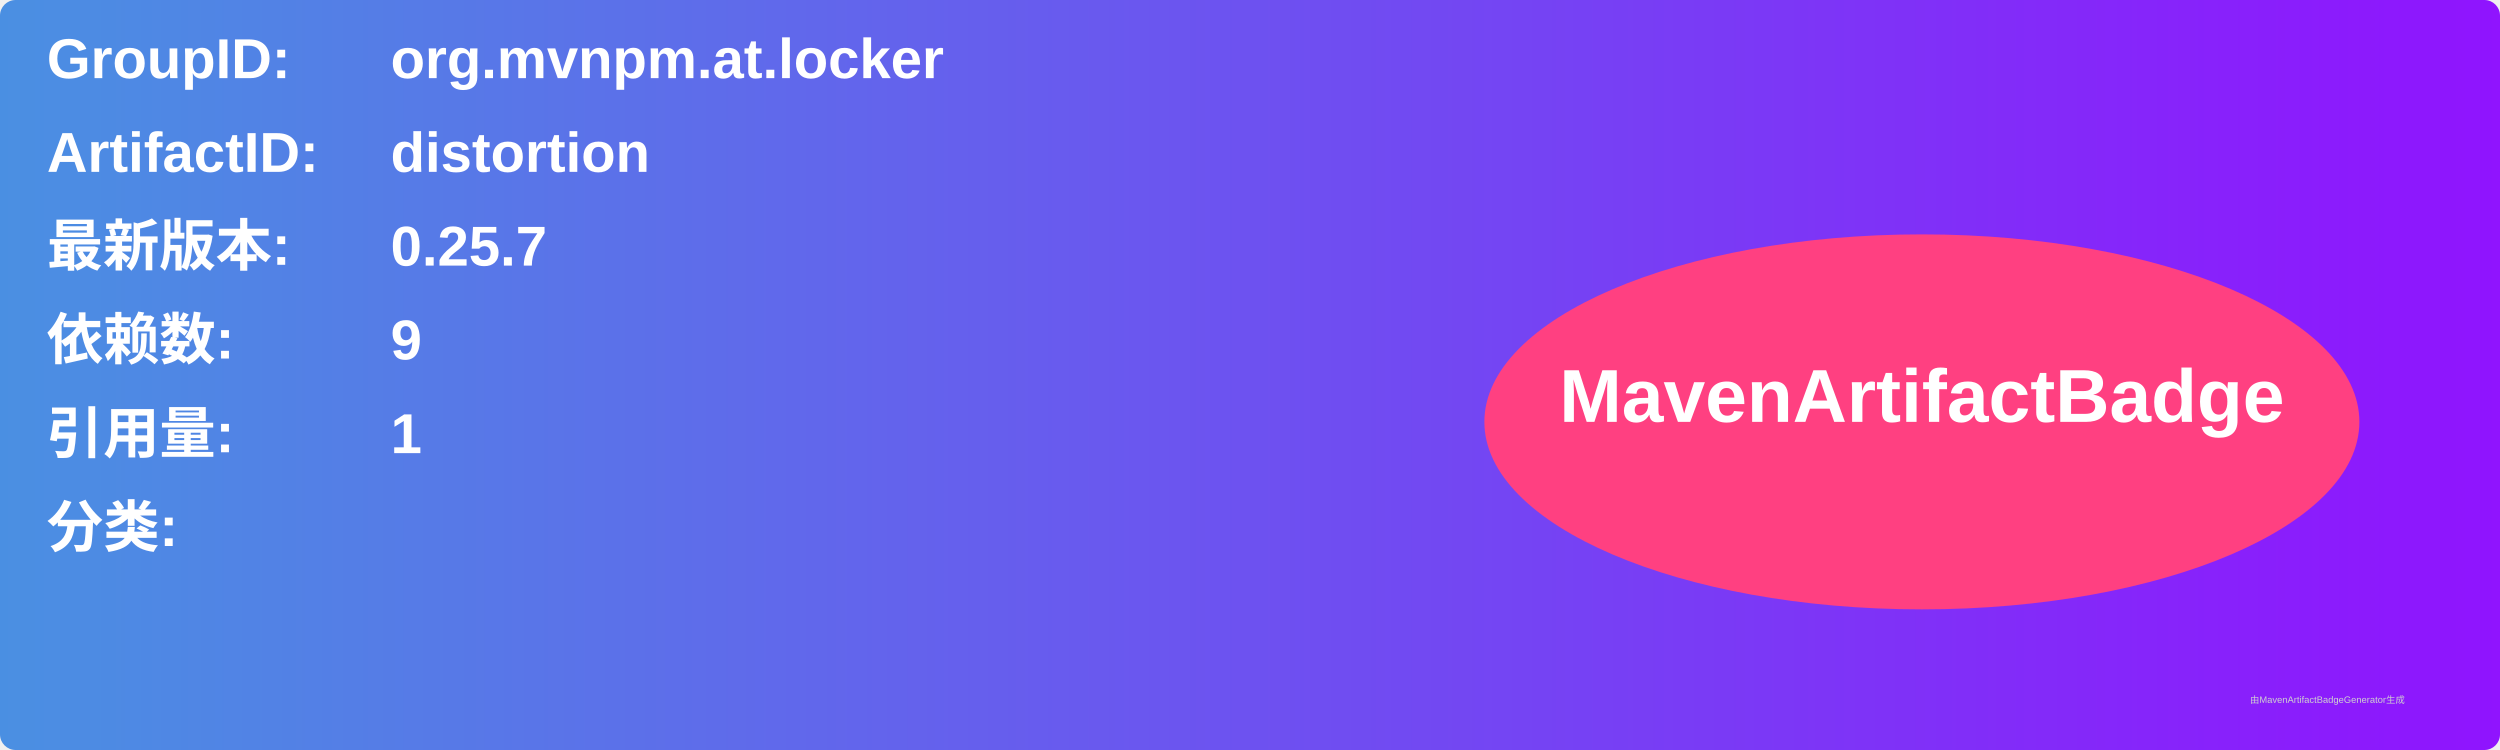
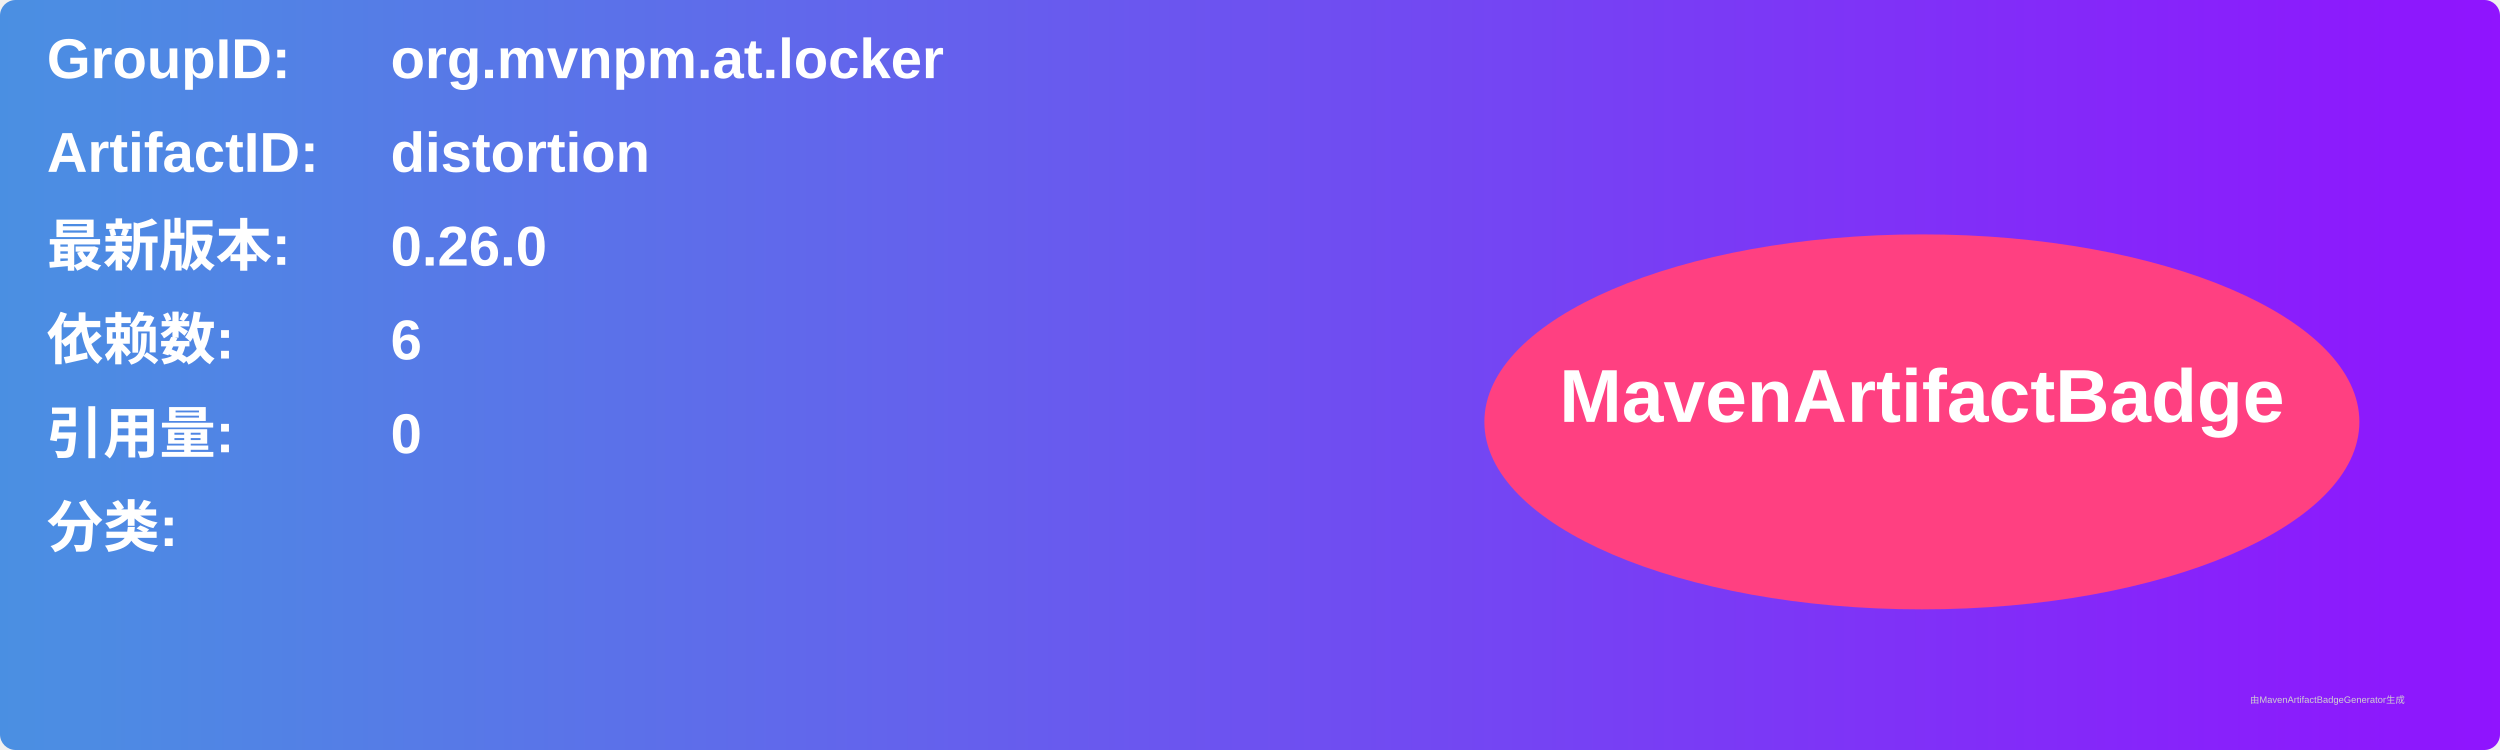
<svg xmlns="http://www.w3.org/2000/svg" width="800" height="240" viewBox="0 0 800 240">
  <linearGradient id="grad" x1="0%" y1="0%" x2="100%" y2="0%">
    <stop offset="0%" stop-color="#4a90e2" />
    <stop offset="100%" stop-color="#9013fe" />
  </linearGradient>
  <rect width="100%" height="100%" rx="5" ry="5" fill="url(#grad)" />
  <g transform="translate(15, 15)">
    <text x="0" y="10" font-family="Arial" font-size="18" fill="white" font-weight="bold" width="260">GroupID:</text>
    <text x="110" y="10" font-family="Arial" font-size="18" fill="white" font-weight="bold" width="460">org.mvnpm.at.locker</text>
    <text x="0" y="40" font-family="Arial" font-size="18" fill="white" font-weight="bold" width="260">ArtifactID:</text>
    <text x="110" y="40" font-family="Arial" font-size="18" fill="white" font-weight="bold" width="460">distortion</text>
    <text x="0" y="70" font-family="Arial" font-size="18" fill="white" font-weight="bold">最新版本:</text>
    <text x="110" y="70" font-family="Arial" font-size="18" fill="white" font-weight="bold">
-       <tspan font-weight="bold">0.25.7</tspan>
+       <tspan font-weight="bold">0.26.0</tspan>
    </text>
    <text x="0" y="100" font-family="Arial" font-size="18" fill="white" font-weight="bold">依赖数: </text>
    <text x="110" y="100" font-family="Arial" font-size="18" fill="white">
-       <tspan font-weight="bold">9</tspan>
+       <tspan font-weight="bold">6</tspan>
    </text>
    <text x="0" y="130" font-family="Arial" font-size="18" fill="white" font-weight="bold">引用量: </text>
    <text x="110" y="130" font-family="Arial" font-size="18" fill="white">
-       <tspan font-weight="bold">1</tspan>
+       <tspan font-weight="bold">0</tspan>
    </text>
    <text x="0" y="160" font-family="Arial" font-size="18" fill="white" font-weight="bold">分类:</text>
    <text x="10" y="190" font-family="Arial" font-size="10" fill="white">
      <tspan font-weight="bold" />
    </text>
    <ellipse cx="600" cy="120" rx="140" ry="60" fill="#ff4081" />
    <text x="600" y="120" text-anchor="middle" font-family="Arial" font-size="24" fill="white" font-weight="bold">MavenArtifactBadge</text>
  </g>
  <text x="720" y="225" font-family="Arial" font-size="3" fill="#d0d0d0">由MavenArtifactBadgeGenerator生成</text>
</svg>
